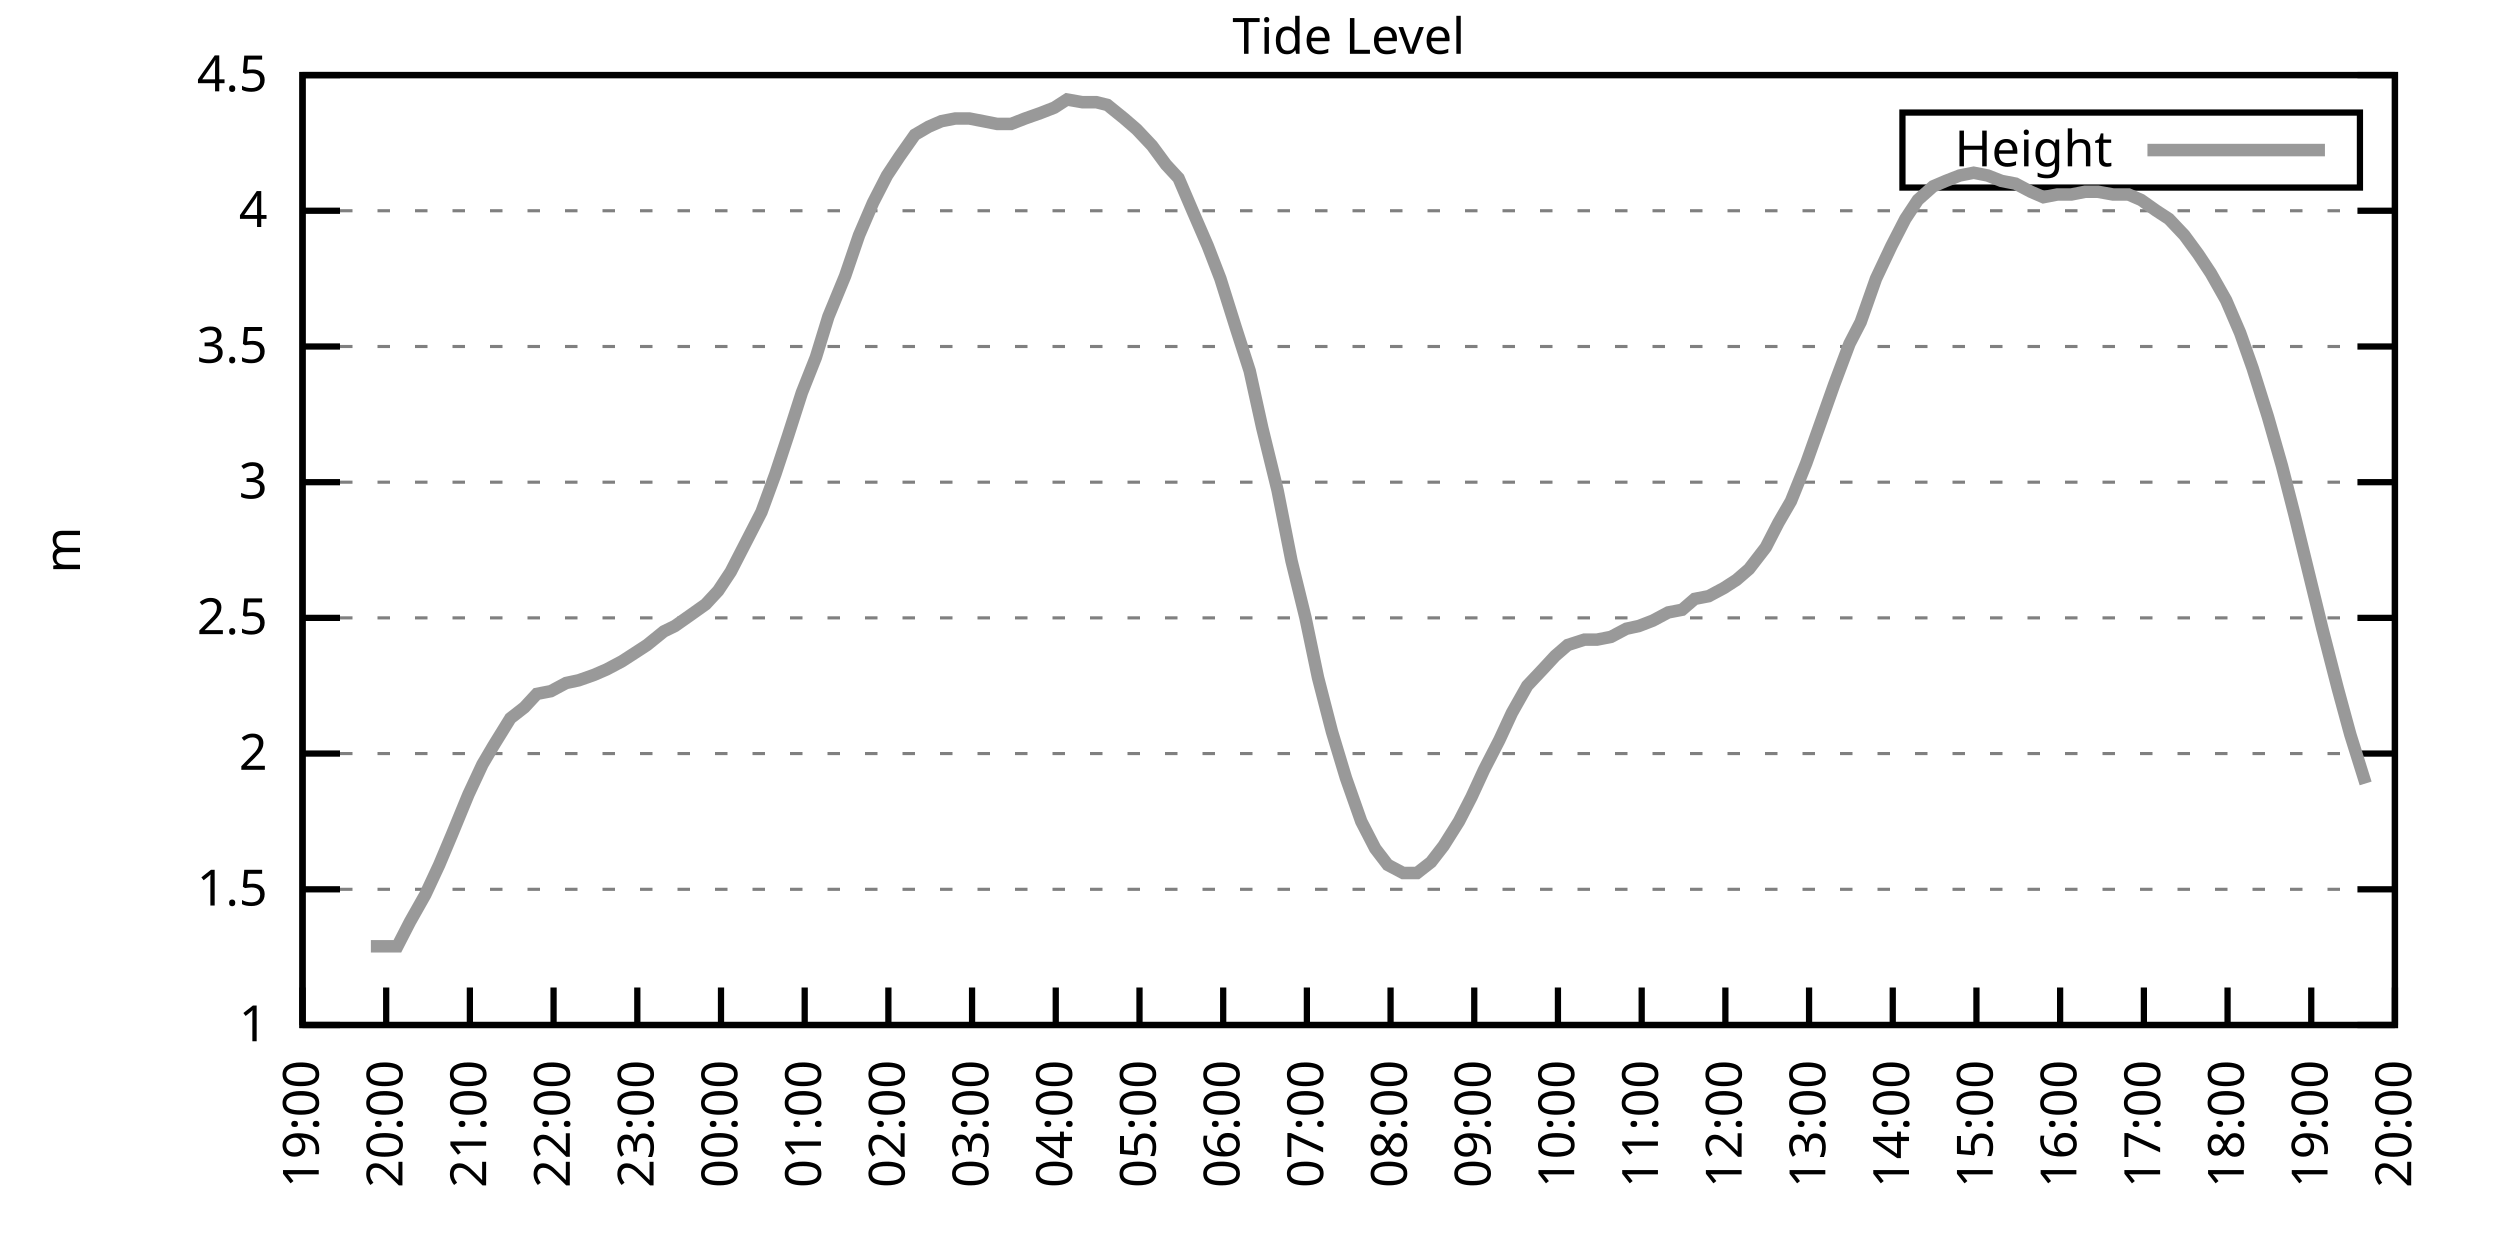
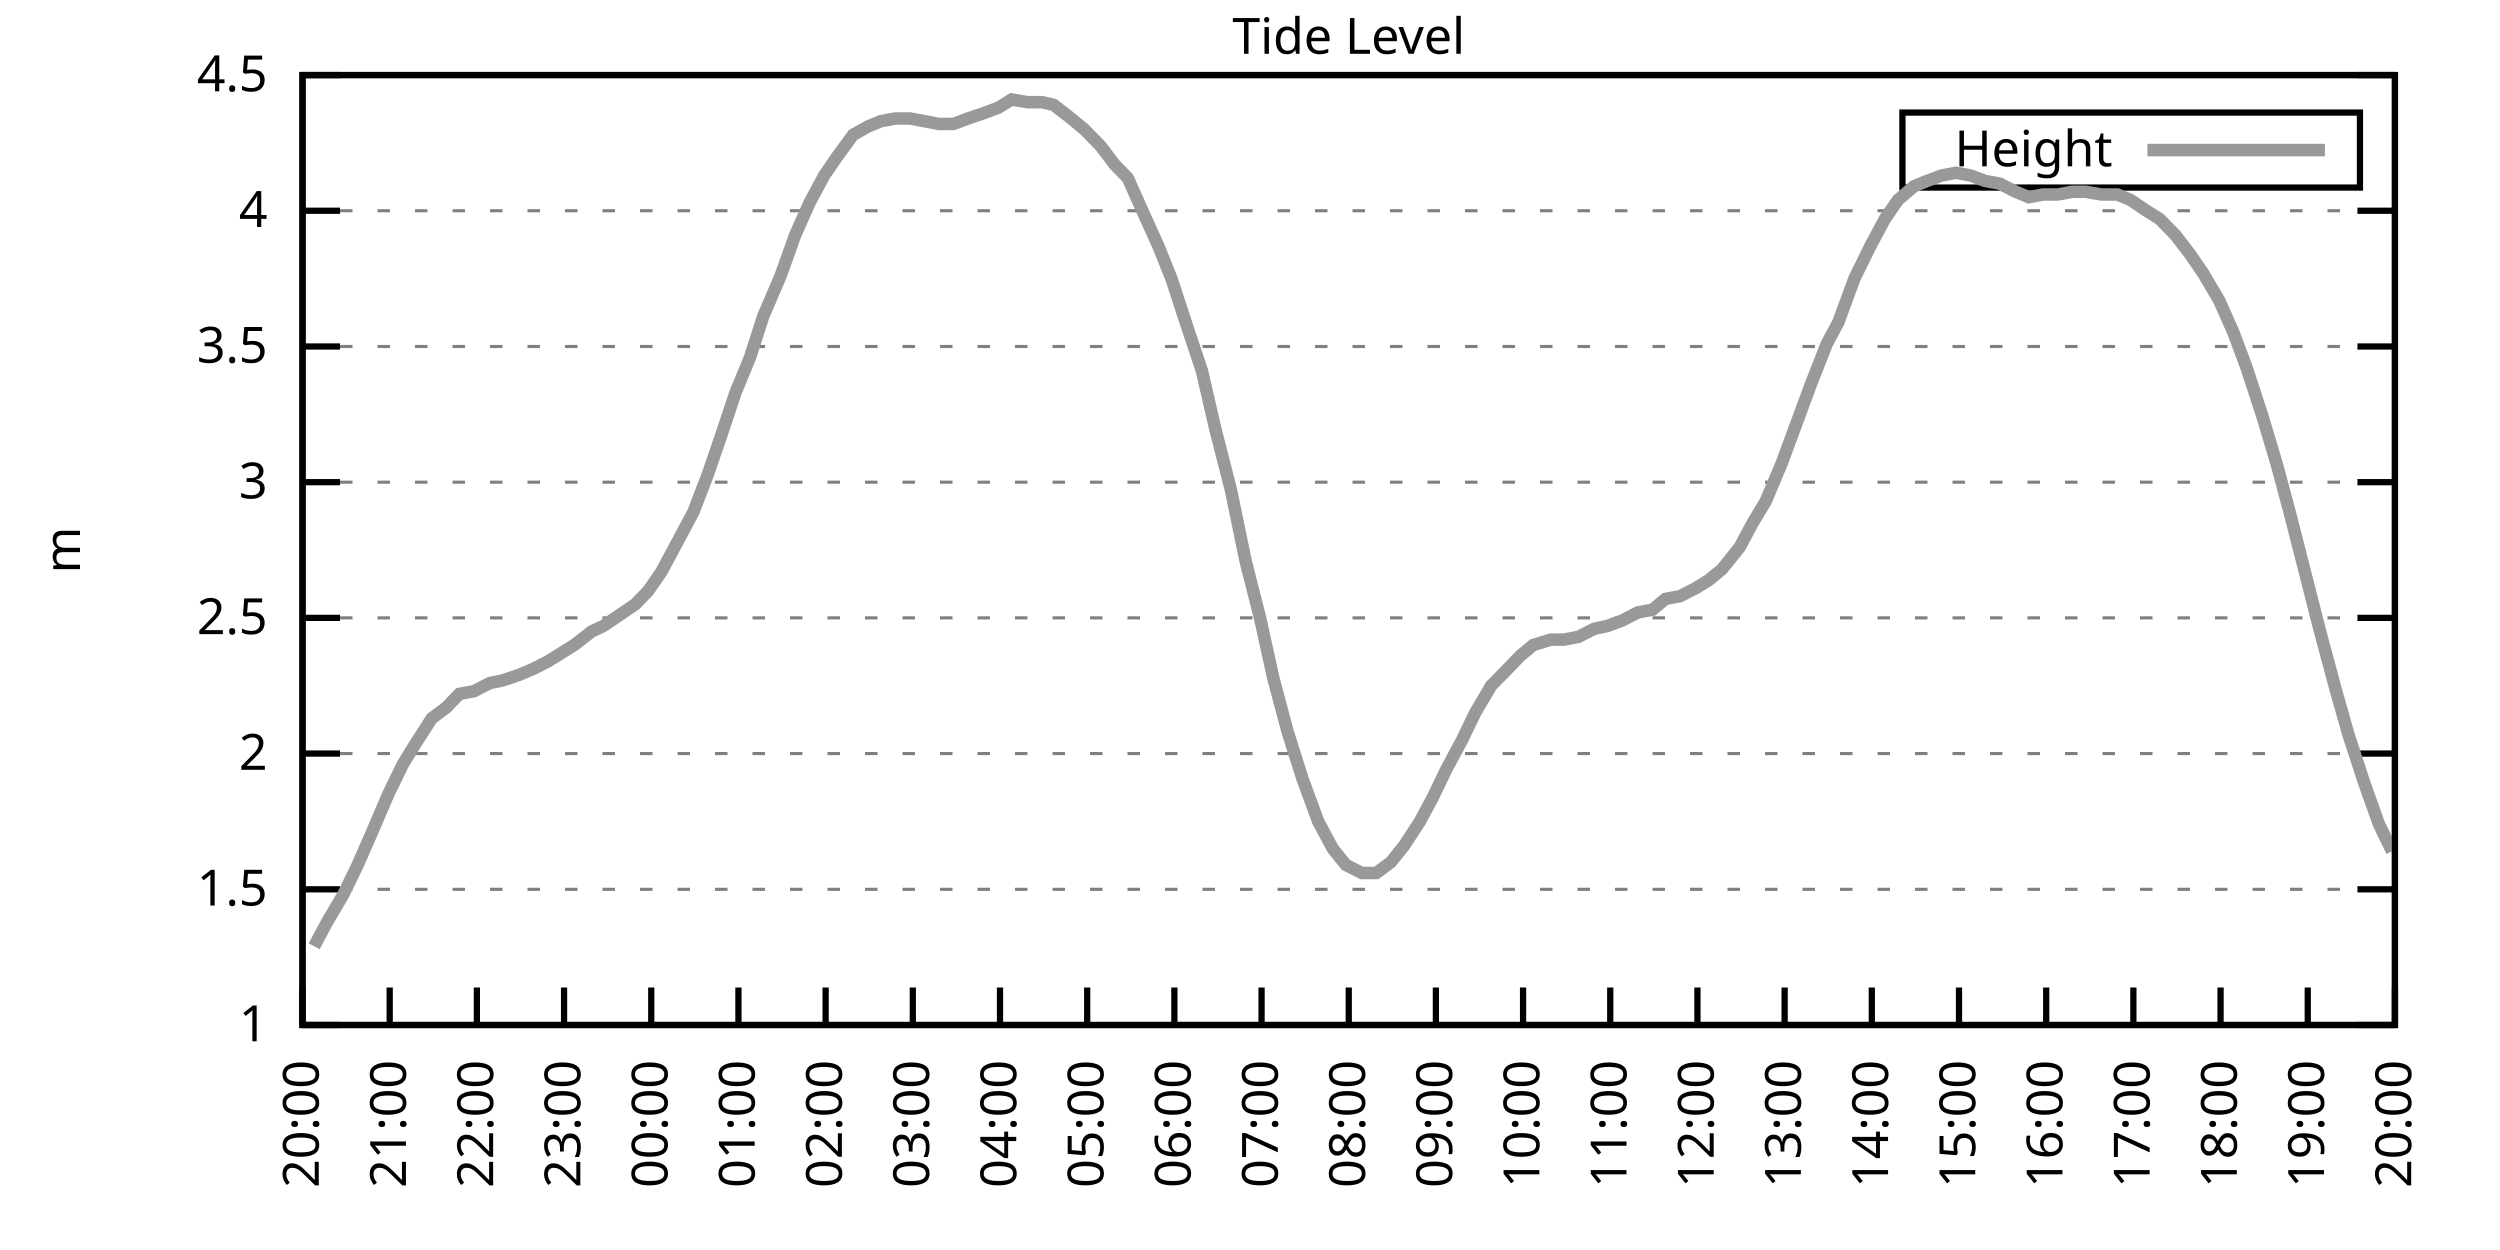
<svg xmlns="http://www.w3.org/2000/svg" xmlns:xlink="http://www.w3.org/1999/xlink" width="400" height="200" viewBox="0 0 400 200">
  <g id="gnuplot_canvas">
    <rect x="0" y="0" width="400" height="200" fill="none" />
    <defs>
      <circle id="gpDot" r="0.5" stroke-width="0.5" stroke="currentColor" />
      <path id="gpPt0" stroke-width="0.333" stroke="currentColor" d="M-1,0 h2 M0,-1 v2" />
      <path id="gpPt1" stroke-width="0.333" stroke="currentColor" d="M-1,-1 L1,1 M1,-1 L-1,1" />
      <path id="gpPt2" stroke-width="0.333" stroke="currentColor" d="M-1,0 L1,0 M0,-1 L0,1 M-1,-1 L1,1 M-1,1 L1,-1" />
      <rect id="gpPt3" stroke-width="0.333" stroke="currentColor" x="-1" y="-1" width="2" height="2" />
      <rect id="gpPt4" stroke-width="0.333" stroke="currentColor" fill="currentColor" x="-1" y="-1" width="2" height="2" />
      <circle id="gpPt5" stroke-width="0.333" stroke="currentColor" cx="0" cy="0" r="1" />
      <use xlink:href="#gpPt5" id="gpPt6" fill="currentColor" stroke="none" />
      <path id="gpPt7" stroke-width="0.333" stroke="currentColor" d="M0,-1.33 L-1.33,0.67 L1.33,0.67 z" />
      <use xlink:href="#gpPt7" id="gpPt8" fill="currentColor" stroke="none" />
      <use xlink:href="#gpPt7" id="gpPt9" stroke="currentColor" transform="rotate(180)" />
      <use xlink:href="#gpPt9" id="gpPt10" fill="currentColor" stroke="none" />
      <use xlink:href="#gpPt3" id="gpPt11" stroke="currentColor" transform="rotate(45)" />
      <use xlink:href="#gpPt11" id="gpPt12" fill="currentColor" stroke="none" />
      <path id="gpPt13" stroke-width="0.333" stroke="currentColor" d="M0,1.330 L1.265,0.411 L0.782,-1.067 L-0.782,-1.076 L-1.265,0.411 z" />
      <use xlink:href="#gpPt13" id="gpPt14" fill="currentColor" stroke="none" />
      <filter id="textbox" filterUnits="objectBoundingBox" x="0" y="0" height="1" width="1">
        <feFlood flood-color="white" flood-opacity="1" result="bgnd" />
        <feComposite in="SourceGraphic" in2="bgnd" operator="atop" />
      </filter>
      <filter id="greybox" filterUnits="objectBoundingBox" x="0" y="0" height="1" width="1">
        <feFlood flood-color="lightgrey" flood-opacity="1" result="grey" />
        <feComposite in="SourceGraphic" in2="grey" operator="atop" />
      </filter>
    </defs>
    <g fill="none" color="white" stroke="currentColor" stroke-width="1.00" stroke-linecap="butt" stroke-linejoin="miter">
</g>
    <g fill="none" color="black" stroke="currentColor" stroke-width="1.00" stroke-linecap="butt" stroke-linejoin="miter">
      <g stroke="none" shape-rendering="crispEdges">
        <polygon fill="rgb(255, 255, 255)" points="48.40,164.00 383.18,164.00 383.18,12.02 48.40,12.02 " />
      </g>
    </g>
    <g fill="none" color="black" stroke="currentColor" stroke-width="1.00" stroke-linecap="butt" stroke-linejoin="miter">
</g>
    <g fill="none" color="black" stroke="black" stroke-width="0.50" stroke-linecap="butt" stroke-linejoin="miter">
</g>
    <g fill="none" color="gray" stroke="currentColor" stroke-width="0.50" stroke-linecap="butt" stroke-linejoin="miter">
      <path stroke="gray" stroke-dasharray="2,4" class="gridline" d="M48.40,164.00 L383.19,164.00  " />
    </g>
    <g fill="none" color="gray" stroke="gray" stroke-width="1.00" stroke-linecap="butt" stroke-linejoin="miter">
</g>
    <g fill="none" color="black" stroke="currentColor" stroke-width="1.00" stroke-linecap="butt" stroke-linejoin="miter">
      <path stroke="black" d="M48.40,164.00 L54.40,164.00 M383.19,164.00 L377.19,164.00  " />
      <g transform="translate(42.80,166.60)" stroke="none" fill="black" font-family="Sans" font-size="8.00" text-anchor="end">
        <text>
          <tspan font-family="Sans"> 1</tspan>
        </text>
      </g>
    </g>
    <g fill="none" color="black" stroke="currentColor" stroke-width="1.00" stroke-linecap="butt" stroke-linejoin="miter">
</g>
    <g fill="none" color="black" stroke="black" stroke-width="0.50" stroke-linecap="butt" stroke-linejoin="miter">
</g>
    <g fill="none" color="gray" stroke="currentColor" stroke-width="0.50" stroke-linecap="butt" stroke-linejoin="miter">
      <path stroke="gray" stroke-dasharray="2,4" class="gridline" d="M48.40,142.29 L383.19,142.29  " />
    </g>
    <g fill="none" color="gray" stroke="gray" stroke-width="1.00" stroke-linecap="butt" stroke-linejoin="miter">
</g>
    <g fill="none" color="black" stroke="currentColor" stroke-width="1.00" stroke-linecap="butt" stroke-linejoin="miter">
      <path stroke="black" d="M48.40,142.29 L54.40,142.29 M383.19,142.29 L377.19,142.29  " />
      <g transform="translate(42.80,144.89)" stroke="none" fill="black" font-family="Sans" font-size="8.00" text-anchor="end">
        <text>
          <tspan font-family="Sans"> 1.5</tspan>
        </text>
      </g>
    </g>
    <g fill="none" color="black" stroke="currentColor" stroke-width="1.00" stroke-linecap="butt" stroke-linejoin="miter">
</g>
    <g fill="none" color="black" stroke="black" stroke-width="0.50" stroke-linecap="butt" stroke-linejoin="miter">
</g>
    <g fill="none" color="gray" stroke="currentColor" stroke-width="0.50" stroke-linecap="butt" stroke-linejoin="miter">
      <path stroke="gray" stroke-dasharray="2,4" class="gridline" d="M48.40,120.57 L383.19,120.57  " />
    </g>
    <g fill="none" color="gray" stroke="gray" stroke-width="1.00" stroke-linecap="butt" stroke-linejoin="miter">
</g>
    <g fill="none" color="black" stroke="currentColor" stroke-width="1.00" stroke-linecap="butt" stroke-linejoin="miter">
      <path stroke="black" d="M48.40,120.57 L54.40,120.57 M383.19,120.57 L377.19,120.57  " />
      <g transform="translate(42.80,123.17)" stroke="none" fill="black" font-family="Sans" font-size="8.00" text-anchor="end">
        <text>
          <tspan font-family="Sans"> 2</tspan>
        </text>
      </g>
    </g>
    <g fill="none" color="black" stroke="currentColor" stroke-width="1.00" stroke-linecap="butt" stroke-linejoin="miter">
</g>
    <g fill="none" color="black" stroke="black" stroke-width="0.50" stroke-linecap="butt" stroke-linejoin="miter">
</g>
    <g fill="none" color="gray" stroke="currentColor" stroke-width="0.50" stroke-linecap="butt" stroke-linejoin="miter">
      <path stroke="gray" stroke-dasharray="2,4" class="gridline" d="M48.40,98.86 L383.19,98.86  " />
    </g>
    <g fill="none" color="gray" stroke="gray" stroke-width="1.00" stroke-linecap="butt" stroke-linejoin="miter">
</g>
    <g fill="none" color="black" stroke="currentColor" stroke-width="1.00" stroke-linecap="butt" stroke-linejoin="miter">
      <path stroke="black" d="M48.40,98.86 L54.40,98.86 M383.19,98.86 L377.19,98.86  " />
      <g transform="translate(42.80,101.46)" stroke="none" fill="black" font-family="Sans" font-size="8.00" text-anchor="end">
        <text>
          <tspan font-family="Sans"> 2.5</tspan>
        </text>
      </g>
    </g>
    <g fill="none" color="black" stroke="currentColor" stroke-width="1.00" stroke-linecap="butt" stroke-linejoin="miter">
</g>
    <g fill="none" color="black" stroke="black" stroke-width="0.50" stroke-linecap="butt" stroke-linejoin="miter">
</g>
    <g fill="none" color="gray" stroke="currentColor" stroke-width="0.50" stroke-linecap="butt" stroke-linejoin="miter">
      <path stroke="gray" stroke-dasharray="2,4" class="gridline" d="M48.40,77.15 L383.19,77.15  " />
    </g>
    <g fill="none" color="gray" stroke="gray" stroke-width="1.00" stroke-linecap="butt" stroke-linejoin="miter">
</g>
    <g fill="none" color="black" stroke="currentColor" stroke-width="1.00" stroke-linecap="butt" stroke-linejoin="miter">
      <path stroke="black" d="M48.40,77.15 L54.40,77.15 M383.19,77.15 L377.19,77.15  " />
      <g transform="translate(42.80,79.75)" stroke="none" fill="black" font-family="Sans" font-size="8.00" text-anchor="end">
        <text>
          <tspan font-family="Sans"> 3</tspan>
        </text>
      </g>
    </g>
    <g fill="none" color="black" stroke="currentColor" stroke-width="1.00" stroke-linecap="butt" stroke-linejoin="miter">
</g>
    <g fill="none" color="black" stroke="black" stroke-width="0.50" stroke-linecap="butt" stroke-linejoin="miter">
</g>
    <g fill="none" color="gray" stroke="currentColor" stroke-width="0.50" stroke-linecap="butt" stroke-linejoin="miter">
      <path stroke="gray" stroke-dasharray="2,4" class="gridline" d="M48.40,55.44 L383.19,55.44  " />
    </g>
    <g fill="none" color="gray" stroke="gray" stroke-width="1.00" stroke-linecap="butt" stroke-linejoin="miter">
</g>
    <g fill="none" color="black" stroke="currentColor" stroke-width="1.00" stroke-linecap="butt" stroke-linejoin="miter">
      <path stroke="black" d="M48.40,55.44 L54.40,55.44 M383.19,55.44 L377.19,55.44  " />
      <g transform="translate(42.80,58.04)" stroke="none" fill="black" font-family="Sans" font-size="8.00" text-anchor="end">
        <text>
          <tspan font-family="Sans"> 3.5</tspan>
        </text>
      </g>
    </g>
    <g fill="none" color="black" stroke="currentColor" stroke-width="1.00" stroke-linecap="butt" stroke-linejoin="miter">
</g>
    <g fill="none" color="black" stroke="black" stroke-width="0.50" stroke-linecap="butt" stroke-linejoin="miter">
</g>
    <g fill="none" color="gray" stroke="currentColor" stroke-width="0.50" stroke-linecap="butt" stroke-linejoin="miter">
      <path stroke="gray" stroke-dasharray="2,4" class="gridline" d="M48.40,33.72 L383.19,33.72  " />
    </g>
    <g fill="none" color="gray" stroke="gray" stroke-width="1.00" stroke-linecap="butt" stroke-linejoin="miter">
</g>
    <g fill="none" color="black" stroke="currentColor" stroke-width="1.00" stroke-linecap="butt" stroke-linejoin="miter">
      <path stroke="black" d="M48.40,33.72 L54.40,33.72 M383.19,33.72 L377.19,33.72  " />
      <g transform="translate(42.80,36.32)" stroke="none" fill="black" font-family="Sans" font-size="8.00" text-anchor="end">
        <text>
          <tspan font-family="Sans"> 4</tspan>
        </text>
      </g>
    </g>
    <g fill="none" color="black" stroke="currentColor" stroke-width="1.00" stroke-linecap="butt" stroke-linejoin="miter">
</g>
    <g fill="none" color="black" stroke="black" stroke-width="0.50" stroke-linecap="butt" stroke-linejoin="miter">
</g>
    <g fill="none" color="gray" stroke="currentColor" stroke-width="0.50" stroke-linecap="butt" stroke-linejoin="miter">
      <path stroke="gray" stroke-dasharray="2,4" class="gridline" d="M48.40,12.01 L383.19,12.01  " />
    </g>
    <g fill="none" color="gray" stroke="gray" stroke-width="1.00" stroke-linecap="butt" stroke-linejoin="miter">
</g>
    <g fill="none" color="black" stroke="currentColor" stroke-width="1.00" stroke-linecap="butt" stroke-linejoin="miter">
      <path stroke="black" d="M48.40,12.01 L54.40,12.01 M383.19,12.01 L377.19,12.01  " />
      <g transform="translate(42.80,14.61)" stroke="none" fill="black" font-family="Sans" font-size="8.00" text-anchor="end">
        <text>
          <tspan font-family="Sans"> 4.5</tspan>
        </text>
      </g>
    </g>
    <g fill="none" color="black" stroke="currentColor" stroke-width="1.00" stroke-linecap="butt" stroke-linejoin="miter">
      <path stroke="black" d="M48.40,164.00 L48.40,158.00  " />
      <g transform="translate(51.00,169.60) rotate(270.00)" stroke="none" fill="black" font-family="Sans" font-size="8.00" text-anchor="end">
        <text>
-           <tspan font-family="Sans">19:00</tspan>
-         </text>
-       </g>
-     </g>
-     <g fill="none" color="black" stroke="currentColor" stroke-width="1.00" stroke-linecap="butt" stroke-linejoin="miter">
-       <path stroke="black" d="M61.79,164.00 L61.79,158.00  " />
-       <g transform="translate(64.39,169.60) rotate(270.00)" stroke="none" fill="black" font-family="Sans" font-size="8.00" text-anchor="end">
-         <text>
          <tspan font-family="Sans">20:00</tspan>
        </text>
      </g>
    </g>
    <g fill="none" color="black" stroke="currentColor" stroke-width="1.00" stroke-linecap="butt" stroke-linejoin="miter">
-       <path stroke="black" d="M75.18,164.00 L75.18,158.00  " />
-       <g transform="translate(77.78,169.60) rotate(270.00)" stroke="none" fill="black" font-family="Sans" font-size="8.00" text-anchor="end">
+       <path stroke="black" d="M62.35,164.00 L62.35,158.00  " />
+       <g transform="translate(64.95,169.60) rotate(270.00)" stroke="none" fill="black" font-family="Sans" font-size="8.00" text-anchor="end">
        <text>
          <tspan font-family="Sans">21:00</tspan>
        </text>
      </g>
    </g>
    <g fill="none" color="black" stroke="currentColor" stroke-width="1.00" stroke-linecap="butt" stroke-linejoin="miter">
-       <path stroke="black" d="M88.57,164.00 L88.57,158.00  " />
-       <g transform="translate(91.17,169.60) rotate(270.00)" stroke="none" fill="black" font-family="Sans" font-size="8.00" text-anchor="end">
+       <path stroke="black" d="M76.30,164.00 L76.30,158.00  " />
+       <g transform="translate(78.90,169.60) rotate(270.00)" stroke="none" fill="black" font-family="Sans" font-size="8.00" text-anchor="end">
        <text>
          <tspan font-family="Sans">22:00</tspan>
        </text>
      </g>
    </g>
    <g fill="none" color="black" stroke="currentColor" stroke-width="1.00" stroke-linecap="butt" stroke-linejoin="miter">
-       <path stroke="black" d="M101.97,164.00 L101.97,158.00  " />
-       <g transform="translate(104.57,169.60) rotate(270.00)" stroke="none" fill="black" font-family="Sans" font-size="8.00" text-anchor="end">
+       <path stroke="black" d="M90.25,164.00 L90.25,158.00  " />
+       <g transform="translate(92.85,169.60) rotate(270.00)" stroke="none" fill="black" font-family="Sans" font-size="8.00" text-anchor="end">
        <text>
          <tspan font-family="Sans">23:00</tspan>
        </text>
      </g>
    </g>
    <g fill="none" color="black" stroke="currentColor" stroke-width="1.00" stroke-linecap="butt" stroke-linejoin="miter">
-       <path stroke="black" d="M115.36,164.00 L115.36,158.00  " />
-       <g transform="translate(117.96,169.60) rotate(270.00)" stroke="none" fill="black" font-family="Sans" font-size="8.00" text-anchor="end">
+       <path stroke="black" d="M104.20,164.00 L104.20,158.00  " />
+       <g transform="translate(106.80,169.60) rotate(270.00)" stroke="none" fill="black" font-family="Sans" font-size="8.00" text-anchor="end">
        <text>
          <tspan font-family="Sans">00:00</tspan>
        </text>
      </g>
    </g>
    <g fill="none" color="black" stroke="currentColor" stroke-width="1.00" stroke-linecap="butt" stroke-linejoin="miter">
-       <path stroke="black" d="M128.75,164.00 L128.75,158.00  " />
-       <g transform="translate(131.35,169.60) rotate(270.00)" stroke="none" fill="black" font-family="Sans" font-size="8.00" text-anchor="end">
+       <path stroke="black" d="M118.15,164.00 L118.15,158.00  " />
+       <g transform="translate(120.75,169.60) rotate(270.00)" stroke="none" fill="black" font-family="Sans" font-size="8.00" text-anchor="end">
        <text>
          <tspan font-family="Sans">01:00</tspan>
        </text>
      </g>
    </g>
    <g fill="none" color="black" stroke="currentColor" stroke-width="1.00" stroke-linecap="butt" stroke-linejoin="miter">
-       <path stroke="black" d="M142.14,164.00 L142.14,158.00  " />
-       <g transform="translate(144.74,169.60) rotate(270.00)" stroke="none" fill="black" font-family="Sans" font-size="8.00" text-anchor="end">
+       <path stroke="black" d="M132.10,164.00 L132.10,158.00  " />
+       <g transform="translate(134.70,169.60) rotate(270.00)" stroke="none" fill="black" font-family="Sans" font-size="8.00" text-anchor="end">
        <text>
          <tspan font-family="Sans">02:00</tspan>
        </text>
      </g>
    </g>
    <g fill="none" color="black" stroke="currentColor" stroke-width="1.00" stroke-linecap="butt" stroke-linejoin="miter">
-       <path stroke="black" d="M155.53,164.00 L155.53,158.00  " />
-       <g transform="translate(158.13,169.60) rotate(270.00)" stroke="none" fill="black" font-family="Sans" font-size="8.00" text-anchor="end">
+       <path stroke="black" d="M146.05,164.00 L146.05,158.00  " />
+       <g transform="translate(148.65,169.60) rotate(270.00)" stroke="none" fill="black" font-family="Sans" font-size="8.00" text-anchor="end">
        <text>
          <tspan font-family="Sans">03:00</tspan>
        </text>
      </g>
    </g>
    <g fill="none" color="black" stroke="currentColor" stroke-width="1.00" stroke-linecap="butt" stroke-linejoin="miter">
-       <path stroke="black" d="M168.92,164.00 L168.92,158.00  " />
-       <g transform="translate(171.52,169.60) rotate(270.00)" stroke="none" fill="black" font-family="Sans" font-size="8.00" text-anchor="end">
+       <path stroke="black" d="M160.00,164.00 L160.00,158.00  " />
+       <g transform="translate(162.60,169.60) rotate(270.00)" stroke="none" fill="black" font-family="Sans" font-size="8.00" text-anchor="end">
        <text>
          <tspan font-family="Sans">04:00</tspan>
        </text>
      </g>
    </g>
    <g fill="none" color="black" stroke="currentColor" stroke-width="1.00" stroke-linecap="butt" stroke-linejoin="miter">
-       <path stroke="black" d="M182.32,164.00 L182.32,158.00  " />
-       <g transform="translate(184.92,169.60) rotate(270.00)" stroke="none" fill="black" font-family="Sans" font-size="8.00" text-anchor="end">
+       <path stroke="black" d="M173.95,164.00 L173.95,158.00  " />
+       <g transform="translate(176.55,169.60) rotate(270.00)" stroke="none" fill="black" font-family="Sans" font-size="8.00" text-anchor="end">
        <text>
          <tspan font-family="Sans">05:00</tspan>
        </text>
      </g>
    </g>
    <g fill="none" color="black" stroke="currentColor" stroke-width="1.00" stroke-linecap="butt" stroke-linejoin="miter">
-       <path stroke="black" d="M195.71,164.00 L195.71,158.00  " />
-       <g transform="translate(198.31,169.60) rotate(270.00)" stroke="none" fill="black" font-family="Sans" font-size="8.00" text-anchor="end">
+       <path stroke="black" d="M187.90,164.00 L187.90,158.00  " />
+       <g transform="translate(190.50,169.60) rotate(270.00)" stroke="none" fill="black" font-family="Sans" font-size="8.00" text-anchor="end">
        <text>
          <tspan font-family="Sans">06:00</tspan>
        </text>
      </g>
    </g>
    <g fill="none" color="black" stroke="currentColor" stroke-width="1.00" stroke-linecap="butt" stroke-linejoin="miter">
-       <path stroke="black" d="M209.10,164.00 L209.10,158.00  " />
-       <g transform="translate(211.70,169.60) rotate(270.00)" stroke="none" fill="black" font-family="Sans" font-size="8.00" text-anchor="end">
+       <path stroke="black" d="M201.85,164.00 L201.85,158.00  " />
+       <g transform="translate(204.45,169.60) rotate(270.00)" stroke="none" fill="black" font-family="Sans" font-size="8.00" text-anchor="end">
        <text>
          <tspan font-family="Sans">07:00</tspan>
        </text>
      </g>
    </g>
    <g fill="none" color="black" stroke="currentColor" stroke-width="1.00" stroke-linecap="butt" stroke-linejoin="miter">
-       <path stroke="black" d="M222.49,164.00 L222.49,158.00  " />
-       <g transform="translate(225.09,169.60) rotate(270.00)" stroke="none" fill="black" font-family="Sans" font-size="8.00" text-anchor="end">
+       <path stroke="black" d="M215.80,164.00 L215.80,158.00  " />
+       <g transform="translate(218.40,169.60) rotate(270.00)" stroke="none" fill="black" font-family="Sans" font-size="8.00" text-anchor="end">
        <text>
          <tspan font-family="Sans">08:00</tspan>
        </text>
      </g>
    </g>
    <g fill="none" color="black" stroke="currentColor" stroke-width="1.00" stroke-linecap="butt" stroke-linejoin="miter">
-       <path stroke="black" d="M235.88,164.00 L235.88,158.00  " />
-       <g transform="translate(238.48,169.60) rotate(270.00)" stroke="none" fill="black" font-family="Sans" font-size="8.00" text-anchor="end">
+       <path stroke="black" d="M229.74,164.00 L229.74,158.00  " />
+       <g transform="translate(232.34,169.60) rotate(270.00)" stroke="none" fill="black" font-family="Sans" font-size="8.00" text-anchor="end">
        <text>
          <tspan font-family="Sans">09:00</tspan>
        </text>
      </g>
    </g>
    <g fill="none" color="black" stroke="currentColor" stroke-width="1.00" stroke-linecap="butt" stroke-linejoin="miter">
-       <path stroke="black" d="M249.27,164.00 L249.27,158.00  " />
-       <g transform="translate(251.87,169.60) rotate(270.00)" stroke="none" fill="black" font-family="Sans" font-size="8.00" text-anchor="end">
+       <path stroke="black" d="M243.69,164.00 L243.69,158.00  " />
+       <g transform="translate(246.29,169.60) rotate(270.00)" stroke="none" fill="black" font-family="Sans" font-size="8.00" text-anchor="end">
        <text>
          <tspan font-family="Sans">10:00</tspan>
        </text>
      </g>
    </g>
    <g fill="none" color="black" stroke="currentColor" stroke-width="1.00" stroke-linecap="butt" stroke-linejoin="miter">
-       <path stroke="black" d="M262.67,164.00 L262.67,158.00  " />
-       <g transform="translate(265.27,169.60) rotate(270.00)" stroke="none" fill="black" font-family="Sans" font-size="8.00" text-anchor="end">
+       <path stroke="black" d="M257.64,164.00 L257.64,158.00  " />
+       <g transform="translate(260.24,169.60) rotate(270.00)" stroke="none" fill="black" font-family="Sans" font-size="8.00" text-anchor="end">
        <text>
          <tspan font-family="Sans">11:00</tspan>
        </text>
      </g>
    </g>
    <g fill="none" color="black" stroke="currentColor" stroke-width="1.00" stroke-linecap="butt" stroke-linejoin="miter">
-       <path stroke="black" d="M276.06,164.00 L276.06,158.00  " />
-       <g transform="translate(278.66,169.60) rotate(270.00)" stroke="none" fill="black" font-family="Sans" font-size="8.00" text-anchor="end">
+       <path stroke="black" d="M271.59,164.00 L271.59,158.00  " />
+       <g transform="translate(274.19,169.60) rotate(270.00)" stroke="none" fill="black" font-family="Sans" font-size="8.00" text-anchor="end">
        <text>
          <tspan font-family="Sans">12:00</tspan>
        </text>
      </g>
    </g>
    <g fill="none" color="black" stroke="currentColor" stroke-width="1.00" stroke-linecap="butt" stroke-linejoin="miter">
-       <path stroke="black" d="M289.45,164.00 L289.45,158.00  " />
-       <g transform="translate(292.05,169.60) rotate(270.00)" stroke="none" fill="black" font-family="Sans" font-size="8.00" text-anchor="end">
+       <path stroke="black" d="M285.54,164.00 L285.54,158.00  " />
+       <g transform="translate(288.14,169.60) rotate(270.00)" stroke="none" fill="black" font-family="Sans" font-size="8.00" text-anchor="end">
        <text>
          <tspan font-family="Sans">13:00</tspan>
        </text>
      </g>
    </g>
    <g fill="none" color="black" stroke="currentColor" stroke-width="1.00" stroke-linecap="butt" stroke-linejoin="miter">
-       <path stroke="black" d="M302.84,164.00 L302.84,158.00  " />
-       <g transform="translate(305.44,169.60) rotate(270.00)" stroke="none" fill="black" font-family="Sans" font-size="8.00" text-anchor="end">
+       <path stroke="black" d="M299.49,164.00 L299.49,158.00  " />
+       <g transform="translate(302.09,169.60) rotate(270.00)" stroke="none" fill="black" font-family="Sans" font-size="8.00" text-anchor="end">
        <text>
          <tspan font-family="Sans">14:00</tspan>
        </text>
      </g>
    </g>
    <g fill="none" color="black" stroke="currentColor" stroke-width="1.00" stroke-linecap="butt" stroke-linejoin="miter">
-       <path stroke="black" d="M316.23,164.00 L316.23,158.00  " />
-       <g transform="translate(318.83,169.60) rotate(270.00)" stroke="none" fill="black" font-family="Sans" font-size="8.00" text-anchor="end">
+       <path stroke="black" d="M313.44,164.00 L313.44,158.00  " />
+       <g transform="translate(316.04,169.60) rotate(270.00)" stroke="none" fill="black" font-family="Sans" font-size="8.00" text-anchor="end">
        <text>
          <tspan font-family="Sans">15:00</tspan>
        </text>
      </g>
    </g>
    <g fill="none" color="black" stroke="currentColor" stroke-width="1.00" stroke-linecap="butt" stroke-linejoin="miter">
-       <path stroke="black" d="M329.62,164.00 L329.62,158.00  " />
-       <g transform="translate(332.22,169.60) rotate(270.00)" stroke="none" fill="black" font-family="Sans" font-size="8.00" text-anchor="end">
+       <path stroke="black" d="M327.39,164.00 L327.39,158.00  " />
+       <g transform="translate(329.99,169.60) rotate(270.00)" stroke="none" fill="black" font-family="Sans" font-size="8.00" text-anchor="end">
        <text>
          <tspan font-family="Sans">16:00</tspan>
        </text>
      </g>
    </g>
    <g fill="none" color="black" stroke="currentColor" stroke-width="1.00" stroke-linecap="butt" stroke-linejoin="miter">
-       <path stroke="black" d="M343.02,164.00 L343.02,158.00  " />
-       <g transform="translate(345.62,169.60) rotate(270.00)" stroke="none" fill="black" font-family="Sans" font-size="8.00" text-anchor="end">
+       <path stroke="black" d="M341.34,164.00 L341.34,158.00  " />
+       <g transform="translate(343.94,169.60) rotate(270.00)" stroke="none" fill="black" font-family="Sans" font-size="8.00" text-anchor="end">
        <text>
          <tspan font-family="Sans">17:00</tspan>
        </text>
      </g>
    </g>
    <g fill="none" color="black" stroke="currentColor" stroke-width="1.00" stroke-linecap="butt" stroke-linejoin="miter">
-       <path stroke="black" d="M356.41,164.00 L356.41,158.00  " />
-       <g transform="translate(359.01,169.60) rotate(270.00)" stroke="none" fill="black" font-family="Sans" font-size="8.00" text-anchor="end">
+       <path stroke="black" d="M355.29,164.00 L355.29,158.00  " />
+       <g transform="translate(357.89,169.60) rotate(270.00)" stroke="none" fill="black" font-family="Sans" font-size="8.00" text-anchor="end">
        <text>
          <tspan font-family="Sans">18:00</tspan>
        </text>
      </g>
    </g>
    <g fill="none" color="black" stroke="currentColor" stroke-width="1.00" stroke-linecap="butt" stroke-linejoin="miter">
-       <path stroke="black" d="M369.80,164.00 L369.80,158.00  " />
-       <g transform="translate(372.40,169.60) rotate(270.00)" stroke="none" fill="black" font-family="Sans" font-size="8.00" text-anchor="end">
+       <path stroke="black" d="M369.24,164.00 L369.24,158.00  " />
+       <g transform="translate(371.84,169.60) rotate(270.00)" stroke="none" fill="black" font-family="Sans" font-size="8.00" text-anchor="end">
        <text>
          <tspan font-family="Sans">19:00</tspan>
        </text>
      </g>
    </g>
    <g fill="none" color="black" stroke="currentColor" stroke-width="1.00" stroke-linecap="butt" stroke-linejoin="miter">
      <path stroke="black" d="M383.19,164.00 L383.19,158.00  " />
      <g transform="translate(385.79,169.60) rotate(270.00)" stroke="none" fill="black" font-family="Sans" font-size="8.00" text-anchor="end">
        <text>
          <tspan font-family="Sans">20:00</tspan>
        </text>
      </g>
    </g>
    <g fill="none" color="black" stroke="currentColor" stroke-width="1.00" stroke-linecap="butt" stroke-linejoin="miter">
</g>
    <g fill="none" color="black" stroke="currentColor" stroke-width="1.00" stroke-linecap="butt" stroke-linejoin="miter">
      <path stroke="black" d="M48.40,12.01 L48.40,164.00 L383.19,164.00 L383.19,12.01 L48.40,12.01 Z  " />
    </g>
    <g fill="none" color="black" stroke="currentColor" stroke-width="1.00" stroke-linecap="butt" stroke-linejoin="miter">
</g>
    <g fill="none" color="black" stroke="currentColor" stroke-width="1.00" stroke-linecap="butt" stroke-linejoin="miter">
      <path stroke="black" d="M304.39,30.01 L304.39,18.01 L377.59,18.01 L377.59,30.01 L304.39,30.01 Z  " />
    </g>
    <g id="Tide_level_plot_1">
      <g fill="none" color="white" stroke="black" stroke-width="2.00" stroke-linecap="butt" stroke-linejoin="miter">
</g>
      <g fill="none" color="black" stroke="currentColor" stroke-width="2.00" stroke-linecap="butt" stroke-linejoin="miter">
        <g transform="translate(337.99,26.61)" stroke="none" fill="black" font-family="Sans" font-size="8.00" text-anchor="end">
          <text>
            <tspan font-family="Sans">Height</tspan>
          </text>
        </g>
      </g>
      <g fill="none" color="black" stroke="currentColor" stroke-width="2.00" stroke-linecap="butt" stroke-linejoin="miter">
-         <path stroke="rgb(153, 153, 153)" d="M343.59,24.01 L371.99,24.01 M59.34,151.41 L61.35,151.41 L63.58,151.41 L65.59,147.50 L68.04,143.16 L70.27,138.38   L72.28,133.60 L74.96,127.09 L77.19,122.31 L78.98,119.27 L81.66,114.93 L83.89,113.19 L85.90,111.02 L88.13,110.59   L90.58,109.28 L92.59,108.85 L95.05,107.98 L97.06,107.11 L99.51,105.81 L101.52,104.51 L103.53,103.20 L106.21,101.03   L107.99,100.16 L110.45,98.43 L112.90,96.69 L114.91,94.52 L116.92,91.48 L119.60,86.27 L121.83,81.93 L124.06,75.85   L126.07,69.77 L128.30,62.82 L130.54,57.17 L132.54,50.66 L135.22,44.15 L137.45,37.63 L139.69,32.42 L141.92,28.08   L143.93,25.04 L146.38,21.56 L148.61,20.26 L150.62,19.39 L152.85,18.96 L155.09,18.96 L157.32,19.39 L159.55,19.83   L161.78,19.83 L164.01,18.96 L166.47,18.09 L168.70,17.22 L170.71,15.92 L173.17,16.35 L175.40,16.35 L177.18,16.79   L179.86,18.96 L181.87,20.70 L184.32,23.30 L186.56,26.34 L188.57,28.51 L190.80,33.72 L193.25,39.37 L195.26,44.58   L197.72,52.40 L199.95,59.34 L201.96,68.46 L204.41,78.45 L206.64,89.74 L208.88,98.86 L210.88,108.42 L213.12,117.10   L215.35,124.48 L217.80,131.43 L220.04,135.77 L222.04,138.38 L224.50,139.68 L226.73,139.68 L228.96,137.94 L230.97,135.34   L233.43,131.43 L235.44,127.52 L237.44,123.18 L239.90,118.40 L241.91,114.06 L244.36,109.72 L246.82,107.11 L248.83,104.94   L250.84,103.20 L253.51,102.34 L255.52,102.34 L257.76,101.90 L260.21,100.60 L262.22,100.16 L264.45,99.30 L266.91,97.99   L269.14,97.56 L271.15,95.82 L273.38,95.39 L275.83,94.08 L277.84,92.78 L279.85,91.04 L282.53,87.57 L284.54,83.66   L286.55,80.19 L289.00,74.11 L291.01,68.46 L293.47,61.52 L295.92,55.00 L297.71,51.53 L300.16,44.58 L302.62,39.37   L304.85,35.03 L306.86,31.99 L309.31,29.81 L311.32,28.95 L313.55,28.08 L315.79,27.64 L318.02,28.08 L320.25,28.95   L322.48,29.38 L324.94,30.68 L326.95,31.55 L329.18,31.12 L331.41,31.12 L333.64,30.68 L335.65,30.68 L338.10,31.12   L340.56,31.12 L342.57,31.99 L345.02,33.72 L347.03,35.03 L349.49,37.63 L351.72,40.67 L353.73,43.71 L356.18,48.05   L358.42,53.26 L360.42,58.91 L362.88,66.73 L365.11,74.54 L367.12,82.36 L369.35,91.48 L371.58,100.60 L374.04,110.15   L376.05,117.53 L378.50,125.35  " />
+         <path stroke="rgb(153, 153, 153)" d="M343.59,24.01 L371.99,24.01 M50.26,151.41 L52.35,147.50 L54.91,143.16 L57.23,138.38 L59.33,133.60 L62.12,127.09   L64.44,122.31 L66.30,119.27 L69.09,114.93 L71.42,113.19 L73.51,111.02 L75.83,110.59 L78.39,109.28 L80.48,108.85   L83.04,107.98 L85.13,107.11 L87.69,105.81 L89.78,104.51 L91.88,103.20 L94.67,101.03 L96.53,100.16 L99.08,98.43   L101.64,96.69 L103.73,94.52 L105.83,91.48 L108.62,86.27 L110.94,81.93 L113.27,75.85 L115.36,69.77 L117.68,62.82   L120.01,57.17 L122.10,50.66 L124.89,44.15 L127.22,37.63 L129.54,32.42 L131.87,28.08 L133.96,25.04 L136.51,21.56   L138.84,20.26 L140.93,19.39 L143.26,18.96 L145.58,18.96 L147.91,19.39 L150.23,19.83 L152.56,19.83 L154.88,18.96   L157.44,18.09 L159.76,17.22 L161.86,15.92 L164.41,16.35 L166.74,16.35 L168.60,16.79 L171.39,18.96 L173.48,20.70   L176.04,23.30 L178.36,26.34 L180.46,28.51 L182.78,33.72 L185.34,39.37 L187.43,44.58 L189.99,52.40 L192.31,59.34   L194.41,68.46 L196.96,78.45 L199.29,89.74 L201.61,98.86 L203.71,108.42 L206.03,117.10 L208.36,124.48 L210.91,131.43   L213.24,135.77 L215.33,138.38 L217.89,139.68 L220.21,139.68 L222.54,137.94 L224.63,135.34 L227.19,131.43 L229.28,127.52   L231.37,123.18 L233.93,118.40 L236.02,114.06 L238.58,109.72 L241.14,107.11 L243.23,104.94 L245.32,103.20 L248.11,102.34   L250.20,102.34 L252.53,101.90 L255.09,100.60 L257.18,100.16 L259.50,99.30 L262.06,97.99 L264.39,97.56 L266.48,95.82   L268.80,95.39 L271.36,94.08 L273.45,92.78 L275.55,91.04 L278.34,87.57 L280.43,83.66 L282.52,80.19 L285.08,74.11   L287.17,68.46 L289.73,61.52 L292.29,55.00 L294.15,51.53 L296.70,44.58 L299.26,39.37 L301.58,35.03 L303.68,31.99   L306.23,29.81 L308.33,28.95 L310.65,28.08 L312.98,27.64 L315.30,28.08 L317.63,28.95 L319.95,29.38 L322.51,30.68   L324.60,31.55 L326.93,31.12 L329.25,31.12 L331.58,30.68 L333.67,30.68 L336.23,31.12 L338.78,31.12 L340.88,31.99   L343.43,33.72 L345.53,35.03 L348.08,37.63 L350.41,40.67 L352.50,43.71 L355.06,48.05 L357.38,53.26 L359.48,58.91   L362.03,66.73 L364.36,74.54 L366.45,82.36 L368.78,91.48 L371.10,100.60 L373.66,110.15 L375.75,117.53 L378.31,125.35   L380.63,131.86 L382.73,136.21  " />
      </g>
    </g>
    <g fill="none" color="black" stroke="currentColor" stroke-width="2.00" stroke-linecap="butt" stroke-linejoin="miter">
</g>
    <g fill="none" color="black" stroke="black" stroke-width="1.00" stroke-linecap="butt" stroke-linejoin="miter">
</g>
    <g fill="none" color="black" stroke="currentColor" stroke-width="1.00" stroke-linecap="butt" stroke-linejoin="miter">
      <path stroke="black" d="M48.40,12.01 L48.40,164.00 L383.19,164.00 L383.19,12.01 L48.40,12.01 Z  " />
      <g transform="translate(12.80,88.01) rotate(270.00)" stroke="none" fill="black" font-family="Sans" font-size="8.00" text-anchor="middle">
        <text>
          <tspan font-family="Sans">m</tspan>
        </text>
      </g>
    </g>
    <g fill="none" color="black" stroke="currentColor" stroke-width="1.00" stroke-linecap="butt" stroke-linejoin="miter">
</g>
    <g fill="none" color="black" stroke="currentColor" stroke-width="1.00" stroke-linecap="butt" stroke-linejoin="miter">
      <g transform="translate(215.79,8.61)" stroke="none" fill="black" font-family="Sans" font-size="8.00" text-anchor="middle">
        <text>
          <tspan font-family="Sans">Tide Level</tspan>
        </text>
      </g>
    </g>
    <g fill="none" color="black" stroke="currentColor" stroke-width="1.00" stroke-linecap="butt" stroke-linejoin="miter">
</g>
  </g>
</svg>
